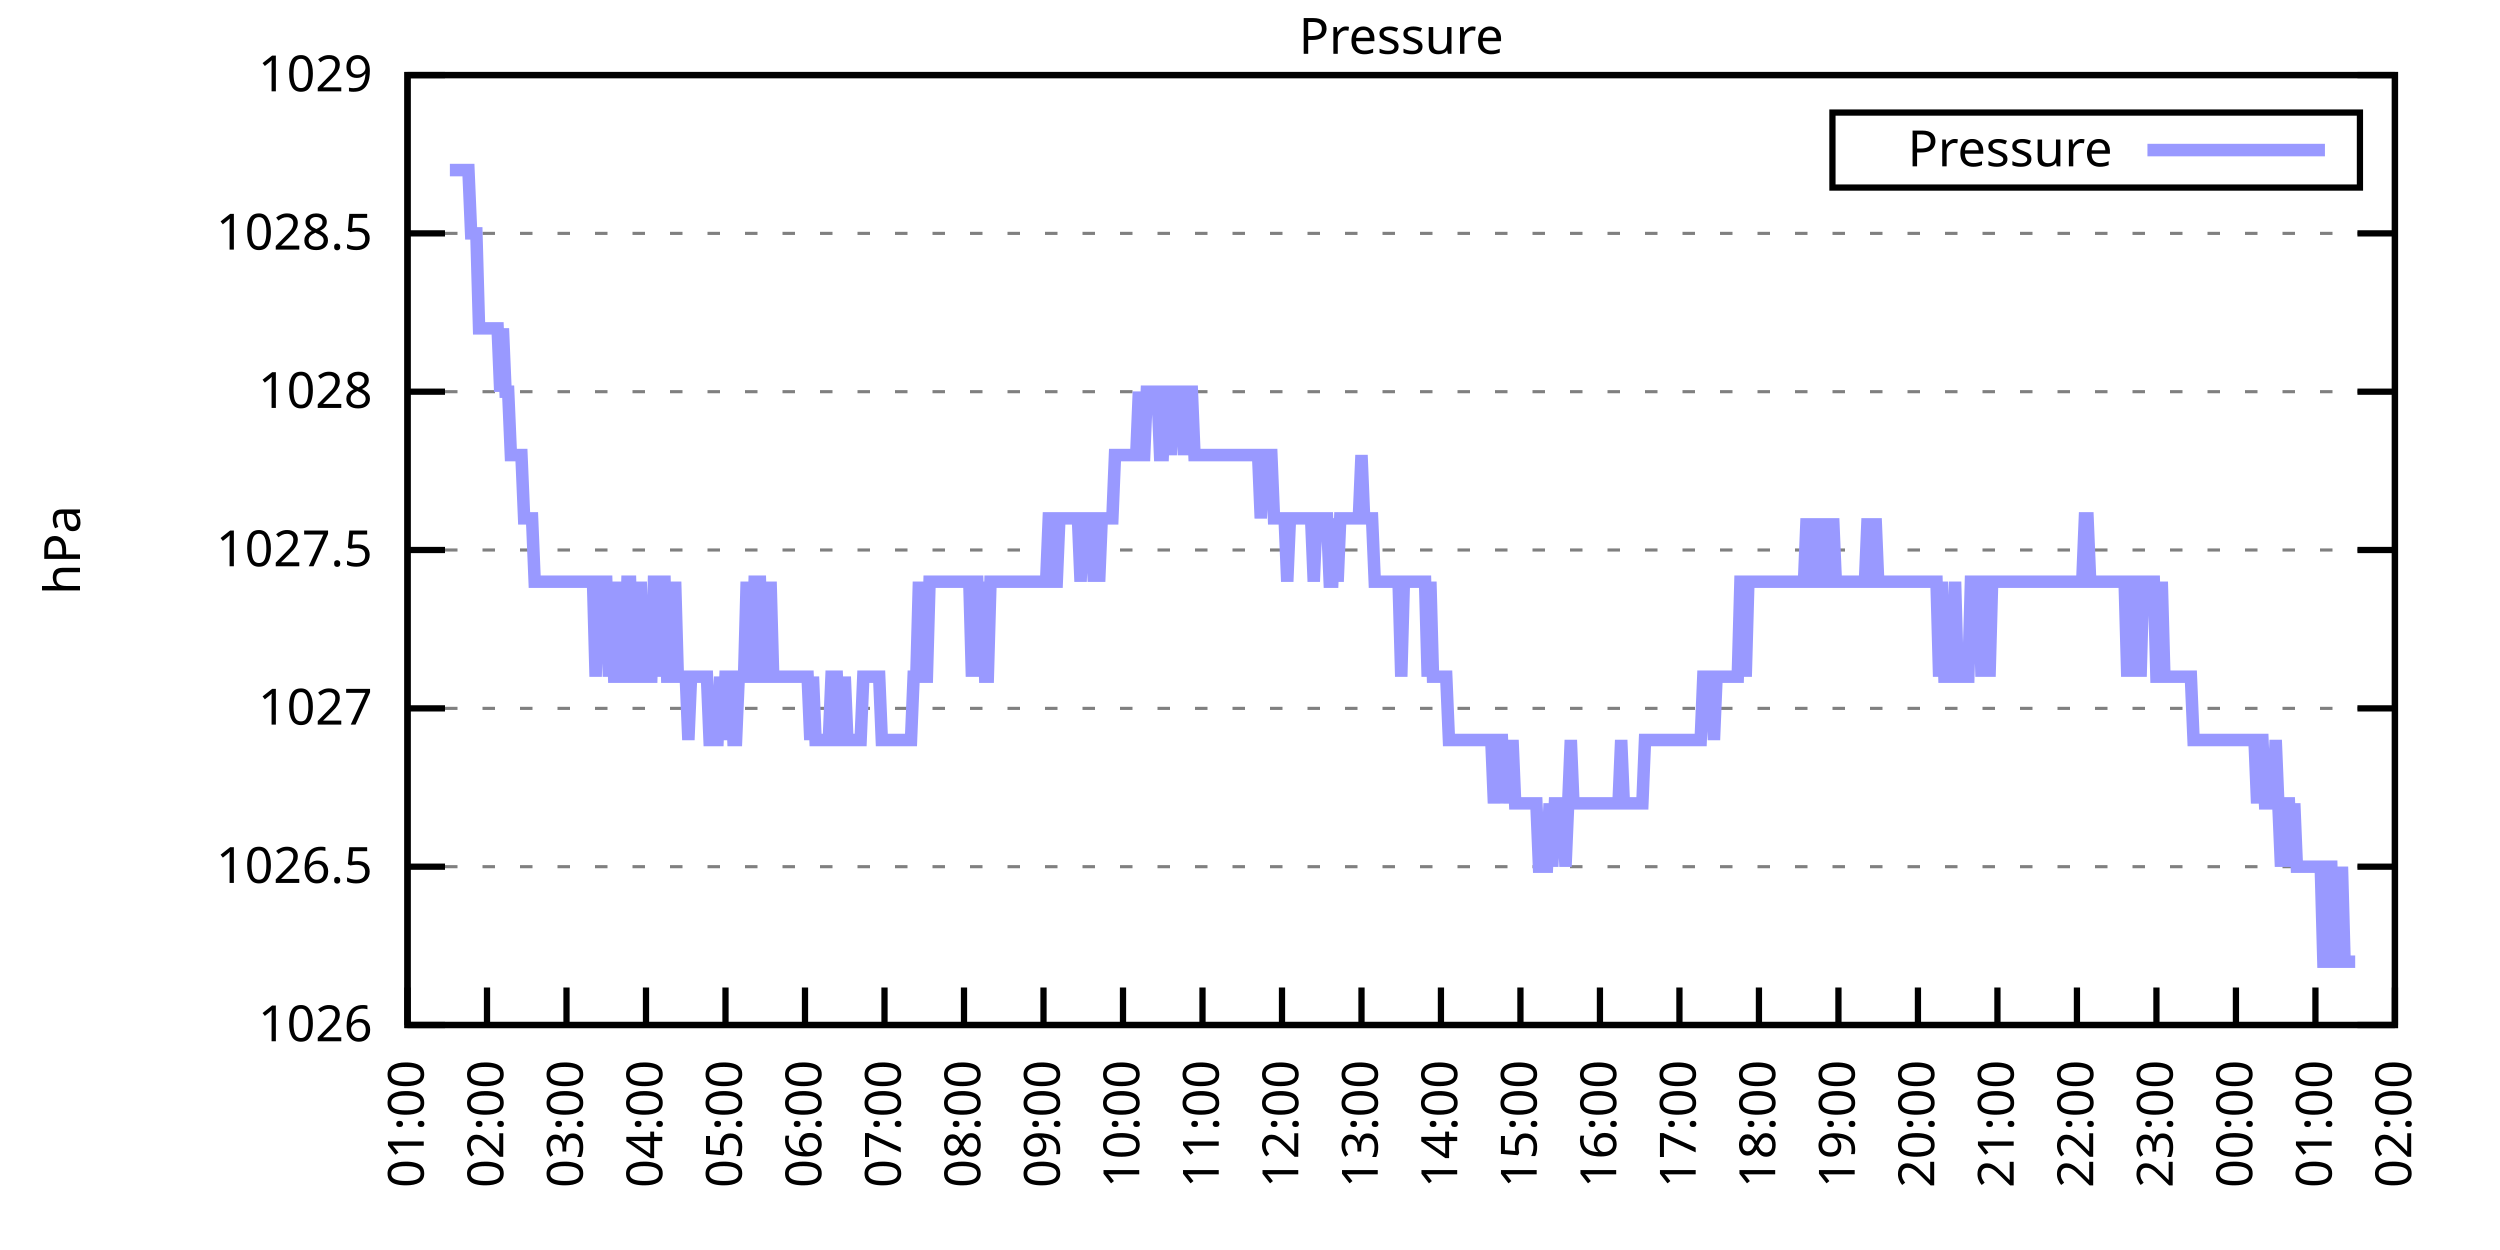
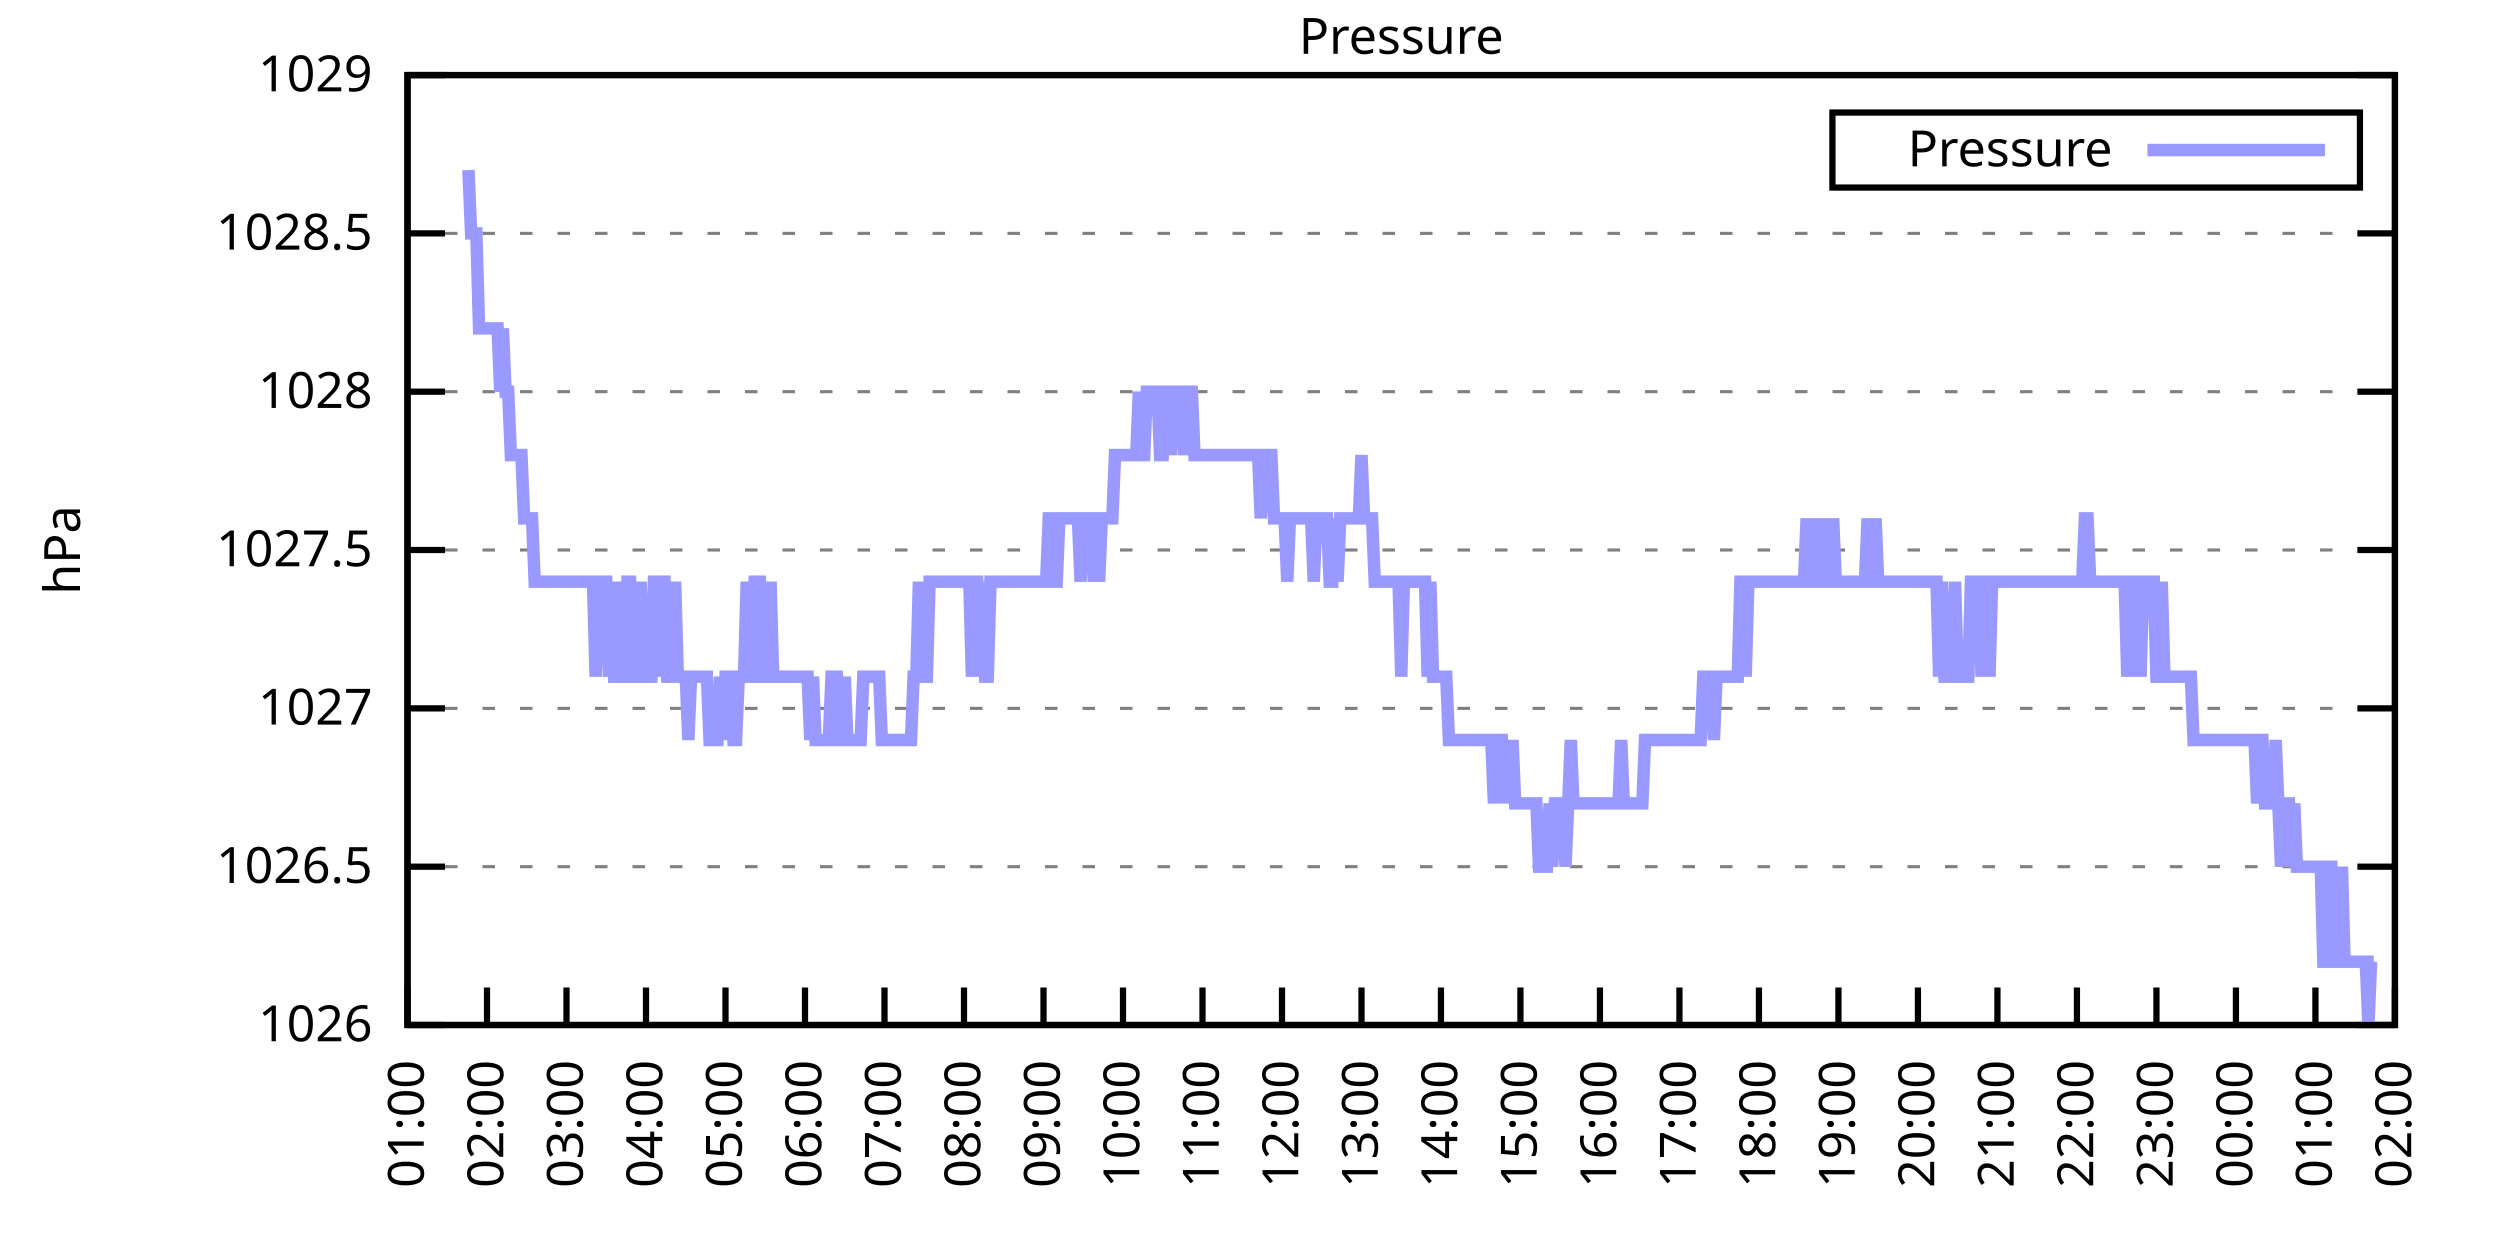
<svg xmlns="http://www.w3.org/2000/svg" xmlns:xlink="http://www.w3.org/1999/xlink" width="400" height="200" viewBox="0 0 400 200">
  <g id="gnuplot_canvas">
    <rect x="0" y="0" width="400" height="200" fill="none" />
    <defs>
      <circle id="gpDot" r="0.5" stroke-width="0.5" stroke="currentColor" />
      <path id="gpPt0" stroke-width="0.333" stroke="currentColor" d="M-1,0 h2 M0,-1 v2" />
      <path id="gpPt1" stroke-width="0.333" stroke="currentColor" d="M-1,-1 L1,1 M1,-1 L-1,1" />
      <path id="gpPt2" stroke-width="0.333" stroke="currentColor" d="M-1,0 L1,0 M0,-1 L0,1 M-1,-1 L1,1 M-1,1 L1,-1" />
      <rect id="gpPt3" stroke-width="0.333" stroke="currentColor" x="-1" y="-1" width="2" height="2" />
      <rect id="gpPt4" stroke-width="0.333" stroke="currentColor" fill="currentColor" x="-1" y="-1" width="2" height="2" />
      <circle id="gpPt5" stroke-width="0.333" stroke="currentColor" cx="0" cy="0" r="1" />
      <use xlink:href="#gpPt5" id="gpPt6" fill="currentColor" stroke="none" />
      <path id="gpPt7" stroke-width="0.333" stroke="currentColor" d="M0,-1.33 L-1.33,0.67 L1.33,0.67 z" />
      <use xlink:href="#gpPt7" id="gpPt8" fill="currentColor" stroke="none" />
      <use xlink:href="#gpPt7" id="gpPt9" stroke="currentColor" transform="rotate(180)" />
      <use xlink:href="#gpPt9" id="gpPt10" fill="currentColor" stroke="none" />
      <use xlink:href="#gpPt3" id="gpPt11" stroke="currentColor" transform="rotate(45)" />
      <use xlink:href="#gpPt11" id="gpPt12" fill="currentColor" stroke="none" />
      <path id="gpPt13" stroke-width="0.333" stroke="currentColor" d="M0,1.330 L1.265,0.411 L0.782,-1.067 L-0.782,-1.076 L-1.265,0.411 z" />
      <use xlink:href="#gpPt13" id="gpPt14" fill="currentColor" stroke="none" />
      <filter id="textbox" filterUnits="objectBoundingBox" x="0" y="0" height="1" width="1">
        <feFlood flood-color="white" flood-opacity="1" result="bgnd" />
        <feComposite in="SourceGraphic" in2="bgnd" operator="atop" />
      </filter>
      <filter id="greybox" filterUnits="objectBoundingBox" x="0" y="0" height="1" width="1">
        <feFlood flood-color="lightgrey" flood-opacity="1" result="grey" />
        <feComposite in="SourceGraphic" in2="grey" operator="atop" />
      </filter>
    </defs>
    <g fill="none" color="white" stroke="currentColor" stroke-width="1.00" stroke-linecap="butt" stroke-linejoin="miter">
</g>
    <g fill="none" color="black" stroke="currentColor" stroke-width="1.00" stroke-linecap="butt" stroke-linejoin="miter">
      <g stroke="none" shape-rendering="crispEdges">
        <polygon fill="rgb(255, 255, 255)" points="65.20,164.00 383.18,164.00 383.18,12.02 65.20,12.02 " />
      </g>
    </g>
    <g fill="none" color="black" stroke="currentColor" stroke-width="1.00" stroke-linecap="butt" stroke-linejoin="miter">
</g>
    <g fill="none" color="black" stroke="black" stroke-width="0.50" stroke-linecap="butt" stroke-linejoin="miter">
</g>
    <g fill="none" color="gray" stroke="currentColor" stroke-width="0.50" stroke-linecap="butt" stroke-linejoin="miter">
      <path stroke="gray" stroke-dasharray="2,4" class="gridline" d="M65.20,164.00 L383.19,164.00  " />
    </g>
    <g fill="none" color="gray" stroke="gray" stroke-width="1.00" stroke-linecap="butt" stroke-linejoin="miter">
</g>
    <g fill="none" color="black" stroke="currentColor" stroke-width="1.00" stroke-linecap="butt" stroke-linejoin="miter">
      <path stroke="black" d="M65.20,164.00 L71.20,164.00 M383.19,164.00 L377.19,164.00  " />
      <g transform="translate(59.60,166.60)" stroke="none" fill="black" font-family="Sans" font-size="8.00" text-anchor="end">
        <text>
          <tspan font-family="Sans"> 1026</tspan>
        </text>
      </g>
    </g>
    <g fill="none" color="black" stroke="currentColor" stroke-width="1.00" stroke-linecap="butt" stroke-linejoin="miter">
</g>
    <g fill="none" color="black" stroke="black" stroke-width="0.50" stroke-linecap="butt" stroke-linejoin="miter">
</g>
    <g fill="none" color="gray" stroke="currentColor" stroke-width="0.50" stroke-linecap="butt" stroke-linejoin="miter">
      <path stroke="gray" stroke-dasharray="2,4" class="gridline" d="M65.20,138.67 L383.19,138.67  " />
    </g>
    <g fill="none" color="gray" stroke="gray" stroke-width="1.00" stroke-linecap="butt" stroke-linejoin="miter">
</g>
    <g fill="none" color="black" stroke="currentColor" stroke-width="1.00" stroke-linecap="butt" stroke-linejoin="miter">
      <path stroke="black" d="M65.20,138.67 L71.20,138.67 M383.19,138.67 L377.19,138.67  " />
      <g transform="translate(59.60,141.27)" stroke="none" fill="black" font-family="Sans" font-size="8.00" text-anchor="end">
        <text>
          <tspan font-family="Sans"> 1026.5</tspan>
        </text>
      </g>
    </g>
    <g fill="none" color="black" stroke="currentColor" stroke-width="1.00" stroke-linecap="butt" stroke-linejoin="miter">
</g>
    <g fill="none" color="black" stroke="black" stroke-width="0.50" stroke-linecap="butt" stroke-linejoin="miter">
</g>
    <g fill="none" color="gray" stroke="currentColor" stroke-width="0.50" stroke-linecap="butt" stroke-linejoin="miter">
      <path stroke="gray" stroke-dasharray="2,4" class="gridline" d="M65.20,113.34 L383.19,113.34  " />
    </g>
    <g fill="none" color="gray" stroke="gray" stroke-width="1.00" stroke-linecap="butt" stroke-linejoin="miter">
</g>
    <g fill="none" color="black" stroke="currentColor" stroke-width="1.00" stroke-linecap="butt" stroke-linejoin="miter">
      <path stroke="black" d="M65.20,113.34 L71.20,113.34 M383.19,113.34 L377.19,113.34  " />
      <g transform="translate(59.60,115.94)" stroke="none" fill="black" font-family="Sans" font-size="8.00" text-anchor="end">
        <text>
          <tspan font-family="Sans"> 1027</tspan>
        </text>
      </g>
    </g>
    <g fill="none" color="black" stroke="currentColor" stroke-width="1.00" stroke-linecap="butt" stroke-linejoin="miter">
</g>
    <g fill="none" color="black" stroke="black" stroke-width="0.50" stroke-linecap="butt" stroke-linejoin="miter">
</g>
    <g fill="none" color="gray" stroke="currentColor" stroke-width="0.50" stroke-linecap="butt" stroke-linejoin="miter">
      <path stroke="gray" stroke-dasharray="2,4" class="gridline" d="M65.20,88.00 L383.19,88.00  " />
    </g>
    <g fill="none" color="gray" stroke="gray" stroke-width="1.00" stroke-linecap="butt" stroke-linejoin="miter">
</g>
    <g fill="none" color="black" stroke="currentColor" stroke-width="1.00" stroke-linecap="butt" stroke-linejoin="miter">
      <path stroke="black" d="M65.20,88.00 L71.20,88.00 M383.19,88.00 L377.19,88.00  " />
      <g transform="translate(59.60,90.60)" stroke="none" fill="black" font-family="Sans" font-size="8.00" text-anchor="end">
        <text>
          <tspan font-family="Sans"> 1027.5</tspan>
        </text>
      </g>
    </g>
    <g fill="none" color="black" stroke="currentColor" stroke-width="1.00" stroke-linecap="butt" stroke-linejoin="miter">
</g>
    <g fill="none" color="black" stroke="black" stroke-width="0.50" stroke-linecap="butt" stroke-linejoin="miter">
</g>
    <g fill="none" color="gray" stroke="currentColor" stroke-width="0.50" stroke-linecap="butt" stroke-linejoin="miter">
      <path stroke="gray" stroke-dasharray="2,4" class="gridline" d="M65.20,62.67 L383.19,62.67  " />
    </g>
    <g fill="none" color="gray" stroke="gray" stroke-width="1.00" stroke-linecap="butt" stroke-linejoin="miter">
</g>
    <g fill="none" color="black" stroke="currentColor" stroke-width="1.00" stroke-linecap="butt" stroke-linejoin="miter">
      <path stroke="black" d="M65.20,62.67 L71.20,62.67 M383.19,62.67 L377.19,62.67  " />
      <g transform="translate(59.60,65.27)" stroke="none" fill="black" font-family="Sans" font-size="8.00" text-anchor="end">
        <text>
          <tspan font-family="Sans"> 1028</tspan>
        </text>
      </g>
    </g>
    <g fill="none" color="black" stroke="currentColor" stroke-width="1.00" stroke-linecap="butt" stroke-linejoin="miter">
</g>
    <g fill="none" color="black" stroke="black" stroke-width="0.50" stroke-linecap="butt" stroke-linejoin="miter">
</g>
    <g fill="none" color="gray" stroke="currentColor" stroke-width="0.50" stroke-linecap="butt" stroke-linejoin="miter">
      <path stroke="gray" stroke-dasharray="2,4" class="gridline" d="M65.20,37.34 L383.19,37.34  " />
    </g>
    <g fill="none" color="gray" stroke="gray" stroke-width="1.00" stroke-linecap="butt" stroke-linejoin="miter">
</g>
    <g fill="none" color="black" stroke="currentColor" stroke-width="1.00" stroke-linecap="butt" stroke-linejoin="miter">
      <path stroke="black" d="M65.20,37.34 L71.20,37.34 M383.19,37.34 L377.19,37.34  " />
      <g transform="translate(59.60,39.94)" stroke="none" fill="black" font-family="Sans" font-size="8.00" text-anchor="end">
        <text>
          <tspan font-family="Sans"> 1028.5</tspan>
        </text>
      </g>
    </g>
    <g fill="none" color="black" stroke="currentColor" stroke-width="1.00" stroke-linecap="butt" stroke-linejoin="miter">
</g>
    <g fill="none" color="black" stroke="black" stroke-width="0.50" stroke-linecap="butt" stroke-linejoin="miter">
</g>
    <g fill="none" color="gray" stroke="currentColor" stroke-width="0.50" stroke-linecap="butt" stroke-linejoin="miter">
      <path stroke="gray" stroke-dasharray="2,4" class="gridline" d="M65.20,12.01 L383.19,12.01  " />
    </g>
    <g fill="none" color="gray" stroke="gray" stroke-width="1.00" stroke-linecap="butt" stroke-linejoin="miter">
</g>
    <g fill="none" color="black" stroke="currentColor" stroke-width="1.00" stroke-linecap="butt" stroke-linejoin="miter">
      <path stroke="black" d="M65.20,12.01 L71.20,12.01 M383.19,12.01 L377.19,12.01  " />
      <g transform="translate(59.60,14.61)" stroke="none" fill="black" font-family="Sans" font-size="8.00" text-anchor="end">
        <text>
          <tspan font-family="Sans"> 1029</tspan>
        </text>
      </g>
    </g>
    <g fill="none" color="black" stroke="currentColor" stroke-width="1.00" stroke-linecap="butt" stroke-linejoin="miter">
      <path stroke="black" d="M65.20,164.00 L65.20,158.00  " />
      <g transform="translate(67.80,169.60) rotate(270.00)" stroke="none" fill="black" font-family="Sans" font-size="8.00" text-anchor="end">
        <text>
          <tspan font-family="Sans">01:00</tspan>
        </text>
      </g>
    </g>
    <g fill="none" color="black" stroke="currentColor" stroke-width="1.00" stroke-linecap="butt" stroke-linejoin="miter">
      <path stroke="black" d="M77.92,164.00 L77.92,158.00  " />
      <g transform="translate(80.52,169.60) rotate(270.00)" stroke="none" fill="black" font-family="Sans" font-size="8.00" text-anchor="end">
        <text>
          <tspan font-family="Sans">02:00</tspan>
        </text>
      </g>
    </g>
    <g fill="none" color="black" stroke="currentColor" stroke-width="1.00" stroke-linecap="butt" stroke-linejoin="miter">
      <path stroke="black" d="M90.64,164.00 L90.64,158.00  " />
      <g transform="translate(93.24,169.60) rotate(270.00)" stroke="none" fill="black" font-family="Sans" font-size="8.00" text-anchor="end">
        <text>
          <tspan font-family="Sans">03:00</tspan>
        </text>
      </g>
    </g>
    <g fill="none" color="black" stroke="currentColor" stroke-width="1.00" stroke-linecap="butt" stroke-linejoin="miter">
      <path stroke="black" d="M103.36,164.00 L103.36,158.00  " />
      <g transform="translate(105.96,169.60) rotate(270.00)" stroke="none" fill="black" font-family="Sans" font-size="8.00" text-anchor="end">
        <text>
          <tspan font-family="Sans">04:00</tspan>
        </text>
      </g>
    </g>
    <g fill="none" color="black" stroke="currentColor" stroke-width="1.00" stroke-linecap="butt" stroke-linejoin="miter">
      <path stroke="black" d="M116.08,164.00 L116.08,158.00  " />
      <g transform="translate(118.68,169.60) rotate(270.00)" stroke="none" fill="black" font-family="Sans" font-size="8.00" text-anchor="end">
        <text>
          <tspan font-family="Sans">05:00</tspan>
        </text>
      </g>
    </g>
    <g fill="none" color="black" stroke="currentColor" stroke-width="1.00" stroke-linecap="butt" stroke-linejoin="miter">
      <path stroke="black" d="M128.80,164.00 L128.80,158.00  " />
      <g transform="translate(131.40,169.60) rotate(270.00)" stroke="none" fill="black" font-family="Sans" font-size="8.00" text-anchor="end">
        <text>
          <tspan font-family="Sans">06:00</tspan>
        </text>
      </g>
    </g>
    <g fill="none" color="black" stroke="currentColor" stroke-width="1.00" stroke-linecap="butt" stroke-linejoin="miter">
      <path stroke="black" d="M141.52,164.00 L141.52,158.00  " />
      <g transform="translate(144.12,169.60) rotate(270.00)" stroke="none" fill="black" font-family="Sans" font-size="8.00" text-anchor="end">
        <text>
          <tspan font-family="Sans">07:00</tspan>
        </text>
      </g>
    </g>
    <g fill="none" color="black" stroke="currentColor" stroke-width="1.00" stroke-linecap="butt" stroke-linejoin="miter">
      <path stroke="black" d="M154.24,164.00 L154.24,158.00  " />
      <g transform="translate(156.84,169.60) rotate(270.00)" stroke="none" fill="black" font-family="Sans" font-size="8.00" text-anchor="end">
        <text>
          <tspan font-family="Sans">08:00</tspan>
        </text>
      </g>
    </g>
    <g fill="none" color="black" stroke="currentColor" stroke-width="1.00" stroke-linecap="butt" stroke-linejoin="miter">
      <path stroke="black" d="M166.96,164.00 L166.96,158.00  " />
      <g transform="translate(169.56,169.60) rotate(270.00)" stroke="none" fill="black" font-family="Sans" font-size="8.00" text-anchor="end">
        <text>
          <tspan font-family="Sans">09:00</tspan>
        </text>
      </g>
    </g>
    <g fill="none" color="black" stroke="currentColor" stroke-width="1.00" stroke-linecap="butt" stroke-linejoin="miter">
      <path stroke="black" d="M179.68,164.00 L179.68,158.00  " />
      <g transform="translate(182.28,169.60) rotate(270.00)" stroke="none" fill="black" font-family="Sans" font-size="8.00" text-anchor="end">
        <text>
          <tspan font-family="Sans">10:00</tspan>
        </text>
      </g>
    </g>
    <g fill="none" color="black" stroke="currentColor" stroke-width="1.00" stroke-linecap="butt" stroke-linejoin="miter">
      <path stroke="black" d="M192.40,164.00 L192.40,158.00  " />
      <g transform="translate(195.00,169.60) rotate(270.00)" stroke="none" fill="black" font-family="Sans" font-size="8.00" text-anchor="end">
        <text>
          <tspan font-family="Sans">11:00</tspan>
        </text>
      </g>
    </g>
    <g fill="none" color="black" stroke="currentColor" stroke-width="1.00" stroke-linecap="butt" stroke-linejoin="miter">
      <path stroke="black" d="M205.12,164.00 L205.12,158.00  " />
      <g transform="translate(207.72,169.60) rotate(270.00)" stroke="none" fill="black" font-family="Sans" font-size="8.00" text-anchor="end">
        <text>
          <tspan font-family="Sans">12:00</tspan>
        </text>
      </g>
    </g>
    <g fill="none" color="black" stroke="currentColor" stroke-width="1.00" stroke-linecap="butt" stroke-linejoin="miter">
      <path stroke="black" d="M217.84,164.00 L217.84,158.00  " />
      <g transform="translate(220.44,169.60) rotate(270.00)" stroke="none" fill="black" font-family="Sans" font-size="8.00" text-anchor="end">
        <text>
          <tspan font-family="Sans">13:00</tspan>
        </text>
      </g>
    </g>
    <g fill="none" color="black" stroke="currentColor" stroke-width="1.00" stroke-linecap="butt" stroke-linejoin="miter">
      <path stroke="black" d="M230.55,164.00 L230.55,158.00  " />
      <g transform="translate(233.15,169.60) rotate(270.00)" stroke="none" fill="black" font-family="Sans" font-size="8.00" text-anchor="end">
        <text>
          <tspan font-family="Sans">14:00</tspan>
        </text>
      </g>
    </g>
    <g fill="none" color="black" stroke="currentColor" stroke-width="1.00" stroke-linecap="butt" stroke-linejoin="miter">
      <path stroke="black" d="M243.27,164.00 L243.27,158.00  " />
      <g transform="translate(245.87,169.60) rotate(270.00)" stroke="none" fill="black" font-family="Sans" font-size="8.00" text-anchor="end">
        <text>
          <tspan font-family="Sans">15:00</tspan>
        </text>
      </g>
    </g>
    <g fill="none" color="black" stroke="currentColor" stroke-width="1.00" stroke-linecap="butt" stroke-linejoin="miter">
      <path stroke="black" d="M255.99,164.00 L255.99,158.00  " />
      <g transform="translate(258.59,169.60) rotate(270.00)" stroke="none" fill="black" font-family="Sans" font-size="8.00" text-anchor="end">
        <text>
          <tspan font-family="Sans">16:00</tspan>
        </text>
      </g>
    </g>
    <g fill="none" color="black" stroke="currentColor" stroke-width="1.00" stroke-linecap="butt" stroke-linejoin="miter">
      <path stroke="black" d="M268.71,164.00 L268.71,158.00  " />
      <g transform="translate(271.31,169.60) rotate(270.00)" stroke="none" fill="black" font-family="Sans" font-size="8.00" text-anchor="end">
        <text>
          <tspan font-family="Sans">17:00</tspan>
        </text>
      </g>
    </g>
    <g fill="none" color="black" stroke="currentColor" stroke-width="1.00" stroke-linecap="butt" stroke-linejoin="miter">
      <path stroke="black" d="M281.43,164.00 L281.43,158.00  " />
      <g transform="translate(284.03,169.60) rotate(270.00)" stroke="none" fill="black" font-family="Sans" font-size="8.00" text-anchor="end">
        <text>
          <tspan font-family="Sans">18:00</tspan>
        </text>
      </g>
    </g>
    <g fill="none" color="black" stroke="currentColor" stroke-width="1.00" stroke-linecap="butt" stroke-linejoin="miter">
      <path stroke="black" d="M294.15,164.00 L294.15,158.00  " />
      <g transform="translate(296.75,169.60) rotate(270.00)" stroke="none" fill="black" font-family="Sans" font-size="8.00" text-anchor="end">
        <text>
          <tspan font-family="Sans">19:00</tspan>
        </text>
      </g>
    </g>
    <g fill="none" color="black" stroke="currentColor" stroke-width="1.00" stroke-linecap="butt" stroke-linejoin="miter">
      <path stroke="black" d="M306.87,164.00 L306.87,158.00  " />
      <g transform="translate(309.47,169.60) rotate(270.00)" stroke="none" fill="black" font-family="Sans" font-size="8.00" text-anchor="end">
        <text>
          <tspan font-family="Sans">20:00</tspan>
        </text>
      </g>
    </g>
    <g fill="none" color="black" stroke="currentColor" stroke-width="1.00" stroke-linecap="butt" stroke-linejoin="miter">
      <path stroke="black" d="M319.59,164.00 L319.59,158.00  " />
      <g transform="translate(322.19,169.60) rotate(270.00)" stroke="none" fill="black" font-family="Sans" font-size="8.00" text-anchor="end">
        <text>
          <tspan font-family="Sans">21:00</tspan>
        </text>
      </g>
    </g>
    <g fill="none" color="black" stroke="currentColor" stroke-width="1.00" stroke-linecap="butt" stroke-linejoin="miter">
      <path stroke="black" d="M332.31,164.00 L332.31,158.00  " />
      <g transform="translate(334.91,169.60) rotate(270.00)" stroke="none" fill="black" font-family="Sans" font-size="8.00" text-anchor="end">
        <text>
          <tspan font-family="Sans">22:00</tspan>
        </text>
      </g>
    </g>
    <g fill="none" color="black" stroke="currentColor" stroke-width="1.00" stroke-linecap="butt" stroke-linejoin="miter">
      <path stroke="black" d="M345.03,164.00 L345.03,158.00  " />
      <g transform="translate(347.63,169.60) rotate(270.00)" stroke="none" fill="black" font-family="Sans" font-size="8.00" text-anchor="end">
        <text>
          <tspan font-family="Sans">23:00</tspan>
        </text>
      </g>
    </g>
    <g fill="none" color="black" stroke="currentColor" stroke-width="1.00" stroke-linecap="butt" stroke-linejoin="miter">
      <path stroke="black" d="M357.75,164.00 L357.75,158.00  " />
      <g transform="translate(360.35,169.60) rotate(270.00)" stroke="none" fill="black" font-family="Sans" font-size="8.00" text-anchor="end">
        <text>
          <tspan font-family="Sans">00:00</tspan>
        </text>
      </g>
    </g>
    <g fill="none" color="black" stroke="currentColor" stroke-width="1.00" stroke-linecap="butt" stroke-linejoin="miter">
      <path stroke="black" d="M370.47,164.00 L370.47,158.00  " />
      <g transform="translate(373.07,169.60) rotate(270.00)" stroke="none" fill="black" font-family="Sans" font-size="8.00" text-anchor="end">
        <text>
          <tspan font-family="Sans">01:00</tspan>
        </text>
      </g>
    </g>
    <g fill="none" color="black" stroke="currentColor" stroke-width="1.00" stroke-linecap="butt" stroke-linejoin="miter">
      <path stroke="black" d="M383.19,164.00 L383.19,158.00  " />
      <g transform="translate(385.79,169.60) rotate(270.00)" stroke="none" fill="black" font-family="Sans" font-size="8.00" text-anchor="end">
        <text>
          <tspan font-family="Sans">02:00</tspan>
        </text>
      </g>
    </g>
    <g fill="none" color="black" stroke="currentColor" stroke-width="1.00" stroke-linecap="butt" stroke-linejoin="miter">
</g>
    <g fill="none" color="black" stroke="currentColor" stroke-width="1.00" stroke-linecap="butt" stroke-linejoin="miter">
      <path stroke="black" d="M65.20,12.01 L65.20,164.00 L383.19,164.00 L383.19,12.01 L65.20,12.01 Z  " />
    </g>
    <g fill="none" color="black" stroke="currentColor" stroke-width="1.00" stroke-linecap="butt" stroke-linejoin="miter">
</g>
    <g fill="none" color="black" stroke="currentColor" stroke-width="1.00" stroke-linecap="butt" stroke-linejoin="miter">
      <path stroke="black" d="M293.19,30.01 L293.19,18.01 L377.59,18.01 L377.59,30.01 L293.19,30.01 Z  " />
    </g>
    <g id="Pressure_plot_1">
      <g fill="none" color="white" stroke="black" stroke-width="2.00" stroke-linecap="butt" stroke-linejoin="miter">
</g>
      <g fill="none" color="black" stroke="currentColor" stroke-width="2.00" stroke-linecap="butt" stroke-linejoin="miter">
        <g transform="translate(337.99,26.61)" stroke="none" fill="black" font-family="Sans" font-size="8.00" text-anchor="end">
          <text>
            <tspan font-family="Sans">Pressure</tspan>
          </text>
        </g>
      </g>
      <g fill="none" color="black" stroke="currentColor" stroke-width="2.00" stroke-linecap="butt" stroke-linejoin="miter">
-         <path stroke="rgb(153, 153, 255)" d="M343.59,24.01 L371.99,24.01 M71.98,27.21 L72.41,27.21 L72.83,27.21 L73.26,27.21 L73.68,27.21 L74.10,27.21   L74.53,27.21 L74.95,27.21 L75.38,37.34 L75.80,37.34 L76.22,37.34 L76.65,52.54 L77.07,52.54 L77.50,52.54   L77.92,52.54 L78.34,52.54 L78.77,52.54 L79.19,52.54 L79.62,52.54 L80.04,62.67 L80.46,52.54 L80.89,62.67   L81.31,62.67 L81.74,72.81 L82.16,72.81 L82.58,72.81 L83.01,72.81 L83.43,72.81 L83.86,82.94 L84.28,82.94   L84.70,82.94 L85.13,82.94 L85.55,93.07 L85.98,93.07 L86.40,93.07 L86.82,93.07 L87.25,93.07 L87.67,93.07   L88.10,93.07 L88.52,93.07 L88.94,93.07 L89.37,93.07 L89.79,93.07 L90.22,93.07 L90.64,93.07 L91.06,93.07   L91.49,93.07 L91.91,93.07 L92.34,93.07 L92.76,93.07 L93.18,93.07 L93.61,93.07 L94.03,93.07 L94.46,93.07   L94.88,93.07 L95.30,108.27 L95.73,93.07 L96.15,93.07 L96.58,93.07 L97.00,93.07 L97.42,108.27 L97.85,93.07   L98.27,108.27 L98.69,108.27 L99.12,93.07 L99.54,108.27 L99.97,108.27 L100.39,93.07 L100.81,93.07 L101.24,108.27   L101.66,108.27 L102.09,108.27 L102.51,93.07 L102.93,108.27 L103.36,108.27 L103.78,108.27 L104.21,108.27 L104.63,93.07   L105.05,93.07 L105.48,108.27 L105.90,93.07 L106.33,93.07 L106.75,108.27 L107.17,108.27 L107.60,108.27 L108.02,93.07   L108.45,108.27 L108.87,108.27 L109.29,108.27 L109.72,108.27 L110.14,118.40 L110.57,108.27 L110.99,108.27 L111.41,108.27   L111.84,108.27 L112.26,108.27 L112.69,108.27 L113.11,108.27 L113.53,118.40 L113.96,118.40 L114.38,118.40 L114.81,118.40   L115.23,108.27 L115.65,118.40 L116.08,108.27 L116.50,108.27 L116.93,108.27 L117.35,118.40 L117.77,118.40 L118.20,108.27   L118.62,108.27 L119.05,108.27 L119.47,93.07 L119.89,108.27 L120.32,108.27 L120.74,93.07 L121.17,93.07 L121.59,93.07   L122.01,108.27 L122.44,108.27 L122.86,108.27 L123.29,93.07 L123.71,108.27 L124.13,108.27 L124.56,108.27 L124.98,108.27   L125.41,108.27 L125.83,108.27 L126.25,108.27 L126.68,108.27 L127.10,108.27 L127.53,108.27 L127.95,108.27 L128.37,108.27   L128.80,108.27 L129.22,108.27 L129.65,118.40 L130.07,108.27 L130.49,118.40 L130.92,118.40 L131.34,118.40 L131.77,118.40   L132.19,118.40 L132.61,118.40 L133.04,108.27 L133.46,108.27 L133.89,108.27 L134.31,118.40 L134.73,118.40 L135.16,108.27   L135.58,118.40 L136.01,118.40 L136.43,118.40 L136.85,118.40 L137.28,118.40 L137.70,118.40 L138.13,108.27 L138.55,108.27   L138.97,108.27 L139.40,108.27 L139.82,108.27 L140.25,108.27 L140.67,108.27 L141.09,118.40 L141.52,118.40 L141.94,118.40   L142.37,118.40 L142.79,118.40 L143.21,118.40 L143.64,118.40 L144.06,118.40 L144.49,118.40 L144.91,118.40 L145.33,118.40   L145.76,118.40 L146.18,108.27 L146.61,108.27 L147.03,93.07 L147.45,108.27 L147.88,108.27 L148.30,108.27 L148.73,93.07   L149.15,93.07 L149.57,93.07 L150.00,93.07 L150.42,93.07 L150.85,93.07 L151.27,93.07 L151.69,93.07 L152.12,93.07   L152.54,93.07 L152.97,93.07 L153.39,93.07 L153.81,93.07 L154.24,93.07 L154.66,93.07 L155.09,93.07 L155.51,108.27   L155.93,93.07 L156.36,93.07 L156.78,108.27 L157.21,93.07 L157.63,108.27 L158.05,108.27 L158.48,93.07 L158.90,93.07   L159.33,93.07 L159.75,93.07 L160.17,93.07 L160.60,93.07 L161.02,93.07 L161.44,93.07 L161.87,93.07 L162.29,93.07   L162.72,93.07 L163.14,93.07 L163.56,93.07 L163.99,93.07 L164.41,93.07 L164.84,93.07 L165.26,93.07 L165.68,93.07   L166.11,93.07 L166.53,93.07 L166.96,93.07 L167.38,93.07 L167.80,82.94 L168.23,82.94 L168.65,93.07 L169.08,93.07   L169.50,82.94 L169.92,82.94 L170.35,82.94 L170.77,82.94 L171.20,82.94 L171.62,82.94 L172.04,82.94 L172.47,82.94   L172.89,93.07 L173.32,82.94 L173.74,82.94 L174.16,82.94 L174.59,82.94 L175.01,93.07 L175.44,82.94 L175.86,93.07   L176.28,82.94 L176.71,82.94 L177.13,82.94 L177.56,82.94 L177.98,82.94 L178.40,72.81 L178.83,72.81 L179.25,72.81   L179.68,72.81 L180.10,72.81 L180.52,72.81 L180.95,72.81 L181.37,72.81 L181.80,72.81 L182.22,62.67 L182.64,72.81   L183.07,72.81 L183.49,62.67 L183.92,62.67 L184.34,62.67 L184.76,62.67 L185.19,62.67 L185.61,72.81 L186.04,72.81   L186.46,62.67 L186.88,62.67 L187.31,72.81 L187.73,62.67 L188.16,62.67 L188.58,62.67 L189.00,62.67 L189.43,72.81   L189.85,62.67 L190.28,62.67 L190.70,62.67 L191.12,72.81 L191.55,72.81 L191.97,72.81 L192.40,72.81 L192.82,72.81   L193.24,72.81 L193.67,72.81 L194.09,72.81 L194.52,72.81 L194.94,72.81 L195.36,72.81 L195.79,72.81 L196.21,72.81   L196.64,72.81 L197.06,72.81 L197.48,72.81 L197.91,72.81 L198.33,72.81 L198.76,72.81 L199.18,72.81 L199.60,72.81   L200.03,72.81 L200.45,72.81 L200.88,72.81 L201.30,72.81 L201.72,82.94 L202.15,72.81 L202.57,72.81 L203.00,72.81   L203.42,72.81 L203.84,82.94 L204.27,82.94 L204.69,82.94 L205.12,82.94 L205.54,82.94 L205.96,93.07 L206.39,82.94   L206.81,82.94 L207.24,82.94 L207.66,82.94 L208.08,82.94 L208.51,82.94 L208.93,82.94 L209.36,82.94 L209.78,82.94   L210.20,93.07 L210.63,82.94 L211.05,82.94 L211.48,82.94 L211.90,82.94 L212.32,82.94 L212.75,93.07 L213.17,93.07   L213.60,82.94 L214.02,93.07 L214.44,82.94 L214.87,82.94 L215.29,82.94 L215.72,82.94 L216.14,82.94 L216.56,82.94   L216.99,82.94 L217.41,82.94 L217.84,72.81 L218.26,82.94 L218.68,82.94 L219.11,82.94 L219.53,82.94 L219.96,93.07   L220.38,93.07 L220.80,93.07 L221.23,93.07 L221.65,93.07 L222.08,93.07 L222.50,93.07 L222.92,93.07 L223.35,93.07   L223.77,93.07 L224.20,108.27 L224.62,93.07 L225.04,93.07 L225.47,93.07 L225.89,93.07 L226.31,93.07 L226.74,93.07   L227.16,93.07 L227.59,93.07 L228.01,93.07 L228.43,108.27 L228.86,93.07 L229.28,108.27 L229.71,108.27 L230.13,108.27   L230.55,108.27 L230.98,108.27 L231.40,108.27 L231.83,118.40 L232.25,118.40 L232.67,118.40 L233.10,118.40 L233.52,118.40   L233.95,118.40 L234.37,118.40 L234.79,118.40 L235.22,118.40 L235.64,118.40 L236.07,118.40 L236.49,118.40 L236.91,118.40   L237.34,118.40 L237.76,118.40 L238.19,118.40 L238.61,118.40 L239.03,128.54 L239.46,118.40 L239.88,118.40 L240.31,118.40   L240.73,128.54 L241.15,118.40 L241.58,128.54 L242.00,118.40 L242.43,128.54 L242.85,128.54 L243.27,128.54 L243.70,128.54   L244.12,128.54 L244.55,128.54 L244.97,128.54 L245.39,128.54 L245.82,128.54 L246.24,138.67 L246.67,138.67 L247.09,138.67   L247.51,138.67 L247.94,128.54 L248.36,138.67 L248.79,128.54 L249.21,128.54 L249.63,128.54 L250.06,128.54 L250.48,138.67   L250.91,128.54 L251.33,118.40 L251.75,128.54 L252.18,128.54 L252.60,128.54 L253.03,128.54 L253.45,128.54 L253.87,128.54   L254.30,128.54 L254.72,128.54 L255.15,128.54 L255.57,128.54 L255.99,128.54 L256.42,128.54 L256.84,128.54 L257.27,128.54   L257.69,128.54 L258.11,128.54 L258.54,128.54 L258.96,128.54 L259.39,118.40 L259.81,128.54 L260.23,128.54 L260.66,128.54   L261.08,128.54 L261.51,128.54 L261.93,128.54 L262.35,128.54 L262.78,128.54 L263.20,118.40 L263.63,118.40 L264.05,118.40   L264.47,118.40 L264.90,118.40 L265.32,118.40 L265.75,118.40 L266.17,118.40 L266.59,118.40 L267.02,118.40 L267.44,118.40   L267.87,118.40 L268.29,118.40 L268.71,118.40 L269.14,118.40 L269.56,118.40 L269.99,118.40 L270.41,118.40 L270.83,118.40   L271.26,118.40 L271.68,118.40 L272.11,118.40 L272.53,108.27 L272.95,108.27 L273.38,108.27 L273.80,108.27 L274.23,118.40   L274.65,108.27 L275.07,108.27 L275.50,108.27 L275.92,108.27 L276.35,108.27 L276.77,108.27 L277.19,108.27 L277.62,108.27   L278.04,108.27 L278.47,93.07 L278.89,93.07 L279.31,108.27 L279.74,93.07 L280.16,93.07 L280.59,93.07 L281.01,93.07   L281.43,93.07 L281.86,93.07 L282.28,93.07 L282.71,93.07 L283.13,93.07 L283.55,93.07 L283.98,93.07 L284.40,93.07   L284.83,93.07 L285.25,93.07 L285.67,93.07 L286.10,93.07 L286.52,93.07 L286.95,93.07 L287.37,93.07 L287.79,93.07   L288.22,93.07 L288.64,93.07 L289.06,82.94 L289.49,93.07 L289.91,93.07 L290.34,82.94 L290.76,93.07 L291.18,93.07   L291.61,93.07 L292.03,82.94 L292.46,93.07 L292.88,93.07 L293.30,82.94 L293.73,93.07 L294.15,93.07 L294.58,93.07   L295.00,93.07 L295.42,93.07 L295.85,93.07 L296.27,93.07 L296.70,93.07 L297.12,93.07 L297.54,93.07 L297.97,93.07   L298.39,93.07 L298.82,82.94 L299.24,93.07 L299.66,93.07 L300.09,82.94 L300.51,93.07 L300.94,93.07 L301.36,93.07   L301.78,93.07 L302.21,93.07 L302.63,93.07 L303.06,93.07 L303.48,93.07 L303.90,93.07 L304.33,93.07 L304.75,93.07   L305.18,93.07 L305.60,93.07 L306.02,93.07 L306.45,93.07 L306.87,93.07 L307.30,93.07 L307.72,93.07 L308.14,93.07   L308.57,93.07 L308.99,93.07 L309.42,93.07 L309.84,93.07 L310.26,108.27 L310.69,93.07 L311.11,108.27 L311.54,108.27   L311.96,108.27 L312.38,108.27 L312.81,93.07 L313.23,108.27 L313.66,108.27 L314.08,108.27 L314.50,108.27 L314.93,108.27   L315.35,93.07 L315.78,93.07 L316.20,93.07 L316.62,93.07 L317.05,108.27 L317.47,93.07 L317.90,93.07 L318.32,108.27   L318.74,93.07 L319.17,93.07 L319.59,93.07 L320.02,93.07 L320.44,93.07 L320.86,93.07 L321.29,93.07 L321.71,93.07   L322.14,93.07 L322.56,93.07 L322.98,93.07 L323.41,93.07 L323.83,93.07 L324.26,93.07 L324.68,93.07 L325.10,93.07   L325.53,93.07 L325.95,93.07 L326.38,93.07 L326.80,93.07 L327.22,93.07 L327.65,93.07 L328.07,93.07 L328.50,93.07   L328.92,93.07 L329.34,93.07 L329.77,93.07 L330.19,93.07 L330.62,93.07 L331.04,93.07 L331.46,93.07 L331.89,93.07   L332.31,93.07 L332.74,93.07 L333.16,93.07 L333.58,82.94 L334.01,82.94 L334.43,93.07 L334.86,93.07 L335.28,93.07   L335.70,93.07 L336.13,93.07 L336.55,93.07 L336.98,93.07 L337.40,93.07 L337.82,93.07 L338.25,93.07 L338.67,93.07   L339.10,93.07 L339.52,93.07 L339.94,93.07 L340.37,108.27 L340.79,93.07 L341.22,93.07 L341.64,108.27 L342.06,93.07   L342.49,108.27 L342.91,93.07 L343.34,93.07 L343.76,93.07 L344.18,93.07 L344.61,93.07 L345.03,108.27 L345.46,108.27   L345.88,93.07 L346.30,108.27 L346.73,108.27 L347.15,108.27 L347.58,108.27 L348.00,108.27 L348.42,108.27 L348.85,108.27   L349.27,108.27 L349.70,108.27 L350.12,108.27 L350.54,108.27 L350.97,118.40 L351.39,118.40 L351.81,118.40 L352.24,118.40   L352.66,118.40 L353.09,118.40 L353.51,118.40 L353.93,118.40 L354.36,118.40 L354.78,118.40 L355.21,118.40 L355.63,118.40   L356.05,118.40 L356.48,118.40 L356.90,118.40 L357.33,118.40 L357.75,118.40 L358.17,118.40 L358.60,118.40 L359.02,118.40   L359.45,118.40 L359.87,118.40 L360.29,118.40 L360.72,118.40 L361.14,128.54 L361.57,118.40 L361.99,118.40 L362.41,128.54   L362.84,128.54 L363.26,128.54 L363.69,128.54 L364.11,118.40 L364.53,128.54 L364.96,138.67 L365.38,128.54 L365.81,128.54   L366.23,128.54 L366.65,138.67 L367.08,128.54 L367.50,138.67 L367.93,138.67 L368.35,138.67 L368.77,138.67 L369.20,138.67   L369.62,138.67 L370.05,138.67 L370.47,138.67 L370.89,138.67 L371.32,138.67 L371.74,153.87 L372.17,153.87 L372.59,138.67   L373.01,138.67 L373.44,153.87 L373.86,153.87 L374.29,153.87 L374.71,138.67 L375.13,153.87 L375.56,153.87 L375.98,153.87   L376.41,153.87 L376.83,153.87  " />
+         <path stroke="rgb(153, 153, 255)" d="M343.59,24.01 L371.99,24.01 M74.95,27.21 L75.38,37.34 L75.80,37.34 L76.22,37.34 L76.65,52.54 L77.07,52.54   L77.50,52.54 L77.92,52.54 L78.34,52.54 L78.77,52.54 L79.19,52.54 L79.62,52.54 L80.04,62.67 L80.46,52.54   L80.89,62.67 L81.31,62.67 L81.74,72.81 L82.16,72.81 L82.58,72.81 L83.01,72.81 L83.43,72.81 L83.86,82.94   L84.28,82.94 L84.70,82.94 L85.13,82.94 L85.55,93.07 L85.98,93.07 L86.40,93.07 L86.82,93.07 L87.25,93.07   L87.67,93.07 L88.10,93.07 L88.52,93.07 L88.94,93.07 L89.37,93.07 L89.79,93.07 L90.22,93.07 L90.64,93.07   L91.06,93.07 L91.49,93.07 L91.91,93.07 L92.34,93.07 L92.76,93.07 L93.18,93.07 L93.61,93.07 L94.03,93.07   L94.46,93.07 L94.88,93.07 L95.30,108.27 L95.73,93.07 L96.15,93.07 L96.58,93.07 L97.00,93.07 L97.42,108.27   L97.85,93.07 L98.27,108.27 L98.69,108.27 L99.12,93.07 L99.54,108.27 L99.97,108.27 L100.39,93.07 L100.81,93.07   L101.24,108.27 L101.66,108.27 L102.09,108.27 L102.51,93.07 L102.93,108.27 L103.36,108.27 L103.78,108.27 L104.21,108.27   L104.63,93.07 L105.05,93.07 L105.48,108.27 L105.90,93.07 L106.33,93.07 L106.75,108.27 L107.17,108.27 L107.60,108.27   L108.02,93.07 L108.45,108.27 L108.87,108.27 L109.29,108.27 L109.72,108.27 L110.14,118.40 L110.57,108.27 L110.99,108.27   L111.41,108.27 L111.84,108.27 L112.26,108.27 L112.69,108.27 L113.11,108.27 L113.53,118.40 L113.96,118.40 L114.38,118.40   L114.81,118.40 L115.23,108.27 L115.65,118.40 L116.08,108.27 L116.50,108.27 L116.93,108.27 L117.35,118.40 L117.77,118.40   L118.20,108.27 L118.62,108.27 L119.05,108.27 L119.47,93.07 L119.89,108.27 L120.32,108.27 L120.74,93.07 L121.17,93.07   L121.59,93.07 L122.01,108.27 L122.44,108.27 L122.86,108.27 L123.29,93.07 L123.71,108.27 L124.13,108.27 L124.56,108.27   L124.98,108.27 L125.41,108.27 L125.83,108.27 L126.25,108.27 L126.68,108.27 L127.10,108.27 L127.53,108.27 L127.95,108.27   L128.37,108.27 L128.80,108.27 L129.22,108.27 L129.65,118.40 L130.07,108.27 L130.49,118.40 L130.92,118.40 L131.34,118.40   L131.77,118.40 L132.19,118.40 L132.61,118.40 L133.04,108.27 L133.46,108.27 L133.89,108.27 L134.31,118.40 L134.73,118.40   L135.16,108.27 L135.58,118.40 L136.01,118.40 L136.43,118.40 L136.85,118.40 L137.28,118.40 L137.70,118.40 L138.13,108.27   L138.55,108.27 L138.97,108.27 L139.40,108.27 L139.82,108.27 L140.25,108.27 L140.67,108.27 L141.09,118.40 L141.52,118.40   L141.94,118.40 L142.37,118.40 L142.79,118.40 L143.21,118.40 L143.64,118.40 L144.06,118.40 L144.49,118.40 L144.91,118.40   L145.33,118.40 L145.76,118.40 L146.18,108.27 L146.61,108.27 L147.03,93.07 L147.45,108.27 L147.88,108.27 L148.30,108.27   L148.73,93.07 L149.15,93.07 L149.57,93.07 L150.00,93.07 L150.42,93.07 L150.85,93.07 L151.27,93.07 L151.69,93.07   L152.12,93.07 L152.54,93.07 L152.97,93.07 L153.39,93.07 L153.81,93.07 L154.24,93.07 L154.66,93.07 L155.09,93.07   L155.51,108.27 L155.93,93.07 L156.36,93.07 L156.78,108.27 L157.21,93.07 L157.63,108.27 L158.05,108.27 L158.48,93.07   L158.90,93.07 L159.33,93.07 L159.75,93.07 L160.17,93.07 L160.60,93.07 L161.02,93.07 L161.44,93.07 L161.87,93.07   L162.29,93.07 L162.72,93.07 L163.14,93.07 L163.56,93.07 L163.99,93.07 L164.41,93.07 L164.84,93.07 L165.26,93.07   L165.68,93.07 L166.11,93.07 L166.53,93.07 L166.96,93.07 L167.38,93.07 L167.80,82.94 L168.23,82.94 L168.65,93.07   L169.08,93.07 L169.50,82.94 L169.92,82.94 L170.35,82.94 L170.77,82.94 L171.20,82.94 L171.62,82.94 L172.04,82.94   L172.47,82.94 L172.89,93.07 L173.32,82.94 L173.74,82.94 L174.16,82.94 L174.59,82.94 L175.01,93.07 L175.44,82.94   L175.86,93.07 L176.28,82.94 L176.71,82.94 L177.13,82.94 L177.56,82.94 L177.98,82.94 L178.40,72.81 L178.83,72.81   L179.25,72.81 L179.68,72.81 L180.10,72.81 L180.52,72.81 L180.95,72.81 L181.37,72.81 L181.80,72.81 L182.22,62.67   L182.64,72.81 L183.07,72.81 L183.49,62.67 L183.92,62.67 L184.34,62.67 L184.76,62.67 L185.19,62.67 L185.61,72.81   L186.04,72.81 L186.46,62.67 L186.88,62.67 L187.31,72.81 L187.73,62.67 L188.16,62.67 L188.58,62.67 L189.00,62.67   L189.43,72.81 L189.85,62.67 L190.28,62.67 L190.70,62.67 L191.12,72.81 L191.55,72.81 L191.97,72.81 L192.40,72.81   L192.82,72.81 L193.24,72.81 L193.67,72.81 L194.09,72.81 L194.52,72.81 L194.94,72.81 L195.36,72.81 L195.79,72.81   L196.21,72.81 L196.64,72.81 L197.06,72.81 L197.48,72.81 L197.91,72.81 L198.33,72.81 L198.76,72.81 L199.18,72.81   L199.60,72.81 L200.03,72.81 L200.45,72.81 L200.88,72.81 L201.30,72.81 L201.72,82.94 L202.15,72.81 L202.57,72.81   L203.00,72.81 L203.42,72.81 L203.84,82.94 L204.27,82.94 L204.69,82.94 L205.12,82.94 L205.54,82.94 L205.96,93.07   L206.39,82.94 L206.81,82.94 L207.24,82.94 L207.66,82.94 L208.08,82.94 L208.51,82.94 L208.93,82.94 L209.36,82.94   L209.78,82.94 L210.20,93.07 L210.63,82.94 L211.05,82.94 L211.48,82.94 L211.90,82.94 L212.32,82.94 L212.75,93.07   L213.17,93.07 L213.60,82.94 L214.02,93.07 L214.44,82.94 L214.87,82.94 L215.29,82.94 L215.72,82.94 L216.14,82.94   L216.56,82.94 L216.99,82.94 L217.41,82.94 L217.84,72.81 L218.26,82.94 L218.68,82.94 L219.11,82.94 L219.53,82.94   L219.96,93.07 L220.38,93.07 L220.80,93.07 L221.23,93.07 L221.65,93.07 L222.08,93.07 L222.50,93.07 L222.92,93.07   L223.35,93.07 L223.77,93.07 L224.20,108.27 L224.62,93.07 L225.04,93.07 L225.47,93.07 L225.89,93.07 L226.31,93.07   L226.74,93.07 L227.16,93.07 L227.59,93.07 L228.01,93.07 L228.43,108.27 L228.86,93.07 L229.28,108.27 L229.71,108.27   L230.13,108.27 L230.55,108.27 L230.98,108.27 L231.40,108.27 L231.83,118.40 L232.25,118.40 L232.67,118.40 L233.10,118.40   L233.52,118.40 L233.95,118.40 L234.37,118.40 L234.79,118.40 L235.22,118.40 L235.64,118.40 L236.07,118.40 L236.49,118.40   L236.91,118.40 L237.34,118.40 L237.76,118.40 L238.19,118.40 L238.61,118.40 L239.03,128.54 L239.46,118.40 L239.88,118.40   L240.31,118.40 L240.73,128.54 L241.15,118.40 L241.58,128.54 L242.00,118.40 L242.43,128.54 L242.85,128.54 L243.27,128.54   L243.70,128.54 L244.12,128.54 L244.55,128.54 L244.97,128.54 L245.39,128.54 L245.82,128.54 L246.24,138.67 L246.67,138.67   L247.09,138.67 L247.51,138.67 L247.94,128.54 L248.36,138.67 L248.79,128.54 L249.21,128.54 L249.63,128.54 L250.06,128.54   L250.48,138.67 L250.91,128.54 L251.33,118.40 L251.75,128.54 L252.18,128.54 L252.60,128.54 L253.03,128.54 L253.45,128.54   L253.87,128.54 L254.30,128.54 L254.72,128.54 L255.15,128.54 L255.57,128.54 L255.99,128.54 L256.42,128.54 L256.84,128.54   L257.27,128.54 L257.69,128.54 L258.11,128.54 L258.54,128.54 L258.96,128.54 L259.39,118.40 L259.81,128.54 L260.23,128.54   L260.66,128.54 L261.08,128.54 L261.51,128.54 L261.93,128.54 L262.35,128.54 L262.78,128.54 L263.20,118.40 L263.63,118.40   L264.05,118.40 L264.47,118.40 L264.90,118.40 L265.32,118.40 L265.75,118.40 L266.17,118.40 L266.59,118.40 L267.02,118.40   L267.44,118.40 L267.87,118.40 L268.29,118.40 L268.71,118.40 L269.14,118.40 L269.56,118.40 L269.99,118.40 L270.41,118.40   L270.83,118.40 L271.26,118.40 L271.68,118.40 L272.11,118.40 L272.53,108.27 L272.95,108.27 L273.38,108.27 L273.80,108.27   L274.23,118.40 L274.65,108.27 L275.07,108.27 L275.50,108.27 L275.92,108.27 L276.35,108.27 L276.77,108.27 L277.19,108.27   L277.62,108.27 L278.04,108.27 L278.47,93.07 L278.89,93.07 L279.31,108.27 L279.74,93.07 L280.16,93.07 L280.59,93.07   L281.01,93.07 L281.43,93.07 L281.86,93.07 L282.28,93.07 L282.71,93.07 L283.13,93.07 L283.55,93.07 L283.98,93.07   L284.40,93.07 L284.83,93.07 L285.25,93.07 L285.67,93.07 L286.10,93.07 L286.52,93.07 L286.95,93.07 L287.37,93.07   L287.79,93.07 L288.22,93.07 L288.64,93.07 L289.06,82.94 L289.49,93.07 L289.91,93.07 L290.34,82.94 L290.76,93.07   L291.18,93.07 L291.61,93.07 L292.03,82.94 L292.46,93.07 L292.88,93.07 L293.30,82.94 L293.73,93.07 L294.15,93.07   L294.58,93.07 L295.00,93.07 L295.42,93.07 L295.85,93.07 L296.27,93.07 L296.70,93.07 L297.12,93.07 L297.54,93.07   L297.97,93.07 L298.39,93.07 L298.82,82.94 L299.24,93.07 L299.66,93.07 L300.09,82.94 L300.51,93.07 L300.94,93.07   L301.36,93.07 L301.78,93.07 L302.21,93.07 L302.63,93.07 L303.06,93.07 L303.48,93.07 L303.90,93.07 L304.33,93.07   L304.75,93.07 L305.18,93.07 L305.60,93.07 L306.02,93.07 L306.45,93.07 L306.87,93.07 L307.30,93.07 L307.72,93.07   L308.14,93.07 L308.57,93.07 L308.99,93.07 L309.42,93.07 L309.84,93.07 L310.26,108.27 L310.69,93.07 L311.11,108.27   L311.54,108.27 L311.96,108.27 L312.38,108.27 L312.81,93.07 L313.23,108.27 L313.66,108.27 L314.08,108.27 L314.50,108.27   L314.93,108.27 L315.35,93.07 L315.78,93.07 L316.20,93.07 L316.62,93.07 L317.05,108.27 L317.47,93.07 L317.90,93.07   L318.32,108.27 L318.74,93.07 L319.17,93.07 L319.59,93.07 L320.02,93.07 L320.44,93.07 L320.86,93.07 L321.29,93.07   L321.71,93.07 L322.14,93.07 L322.56,93.07 L322.98,93.07 L323.41,93.07 L323.83,93.07 L324.26,93.07 L324.68,93.07   L325.10,93.07 L325.53,93.07 L325.95,93.07 L326.38,93.07 L326.80,93.07 L327.22,93.07 L327.65,93.07 L328.07,93.07   L328.50,93.07 L328.92,93.07 L329.34,93.07 L329.77,93.07 L330.19,93.07 L330.62,93.07 L331.04,93.07 L331.46,93.07   L331.89,93.07 L332.31,93.07 L332.74,93.07 L333.16,93.07 L333.58,82.94 L334.01,82.94 L334.43,93.07 L334.86,93.07   L335.28,93.07 L335.70,93.07 L336.13,93.07 L336.55,93.07 L336.98,93.07 L337.40,93.07 L337.82,93.07 L338.25,93.07   L338.67,93.07 L339.10,93.07 L339.52,93.07 L339.94,93.07 L340.37,108.27 L340.79,93.07 L341.22,93.07 L341.64,108.27   L342.06,93.07 L342.49,108.27 L342.91,93.07 L343.34,93.07 L343.76,93.07 L344.18,93.07 L344.61,93.07 L345.03,108.27   L345.46,108.27 L345.88,93.07 L346.30,108.27 L346.73,108.27 L347.15,108.27 L347.58,108.27 L348.00,108.27 L348.42,108.27   L348.85,108.27 L349.27,108.27 L349.70,108.27 L350.12,108.27 L350.54,108.27 L350.97,118.40 L351.39,118.40 L351.81,118.40   L352.24,118.40 L352.66,118.40 L353.09,118.40 L353.51,118.40 L353.93,118.40 L354.36,118.40 L354.78,118.40 L355.21,118.40   L355.63,118.40 L356.05,118.40 L356.48,118.40 L356.90,118.40 L357.33,118.40 L357.75,118.40 L358.17,118.40 L358.60,118.40   L359.02,118.40 L359.45,118.40 L359.87,118.40 L360.29,118.40 L360.72,118.40 L361.14,128.54 L361.57,118.40 L361.99,118.40   L362.41,128.54 L362.84,128.54 L363.26,128.54 L363.69,128.54 L364.11,118.40 L364.53,128.54 L364.96,138.67 L365.38,128.54   L365.81,128.54 L366.23,128.54 L366.65,138.67 L367.08,128.54 L367.50,138.67 L367.93,138.67 L368.35,138.67 L368.77,138.67   L369.20,138.67 L369.62,138.67 L370.05,138.67 L370.47,138.67 L370.89,138.67 L371.32,138.67 L371.74,153.87 L372.17,153.87   L372.59,138.67 L373.01,138.67 L373.44,153.87 L373.86,153.87 L374.29,153.87 L374.71,138.67 L375.13,153.87 L375.56,153.87   L375.98,153.87 L376.41,153.87 L376.83,153.87 L377.25,153.87 L377.68,153.87 L378.10,153.87 L378.53,153.87 L378.95,164.00   L379.37,153.87 L379.80,153.87  " />
      </g>
    </g>
    <g fill="none" color="black" stroke="currentColor" stroke-width="2.00" stroke-linecap="butt" stroke-linejoin="miter">
</g>
    <g fill="none" color="black" stroke="black" stroke-width="1.00" stroke-linecap="butt" stroke-linejoin="miter">
</g>
    <g fill="none" color="black" stroke="currentColor" stroke-width="1.00" stroke-linecap="butt" stroke-linejoin="miter">
      <path stroke="black" d="M65.20,12.01 L65.20,164.00 L383.19,164.00 L383.19,12.01 L65.20,12.01 Z  " />
      <g transform="translate(12.80,88.01) rotate(270.00)" stroke="none" fill="black" font-family="Sans" font-size="8.00" text-anchor="middle">
        <text>
          <tspan font-family="Sans">hPa</tspan>
        </text>
      </g>
    </g>
    <g fill="none" color="black" stroke="currentColor" stroke-width="1.00" stroke-linecap="butt" stroke-linejoin="miter">
</g>
    <g fill="none" color="black" stroke="currentColor" stroke-width="1.00" stroke-linecap="butt" stroke-linejoin="miter">
      <g transform="translate(224.19,8.61)" stroke="none" fill="black" font-family="Sans" font-size="8.00" text-anchor="middle">
        <text>
          <tspan font-family="Sans">Pressure</tspan>
        </text>
      </g>
    </g>
    <g fill="none" color="black" stroke="currentColor" stroke-width="1.00" stroke-linecap="butt" stroke-linejoin="miter">
</g>
  </g>
</svg>
